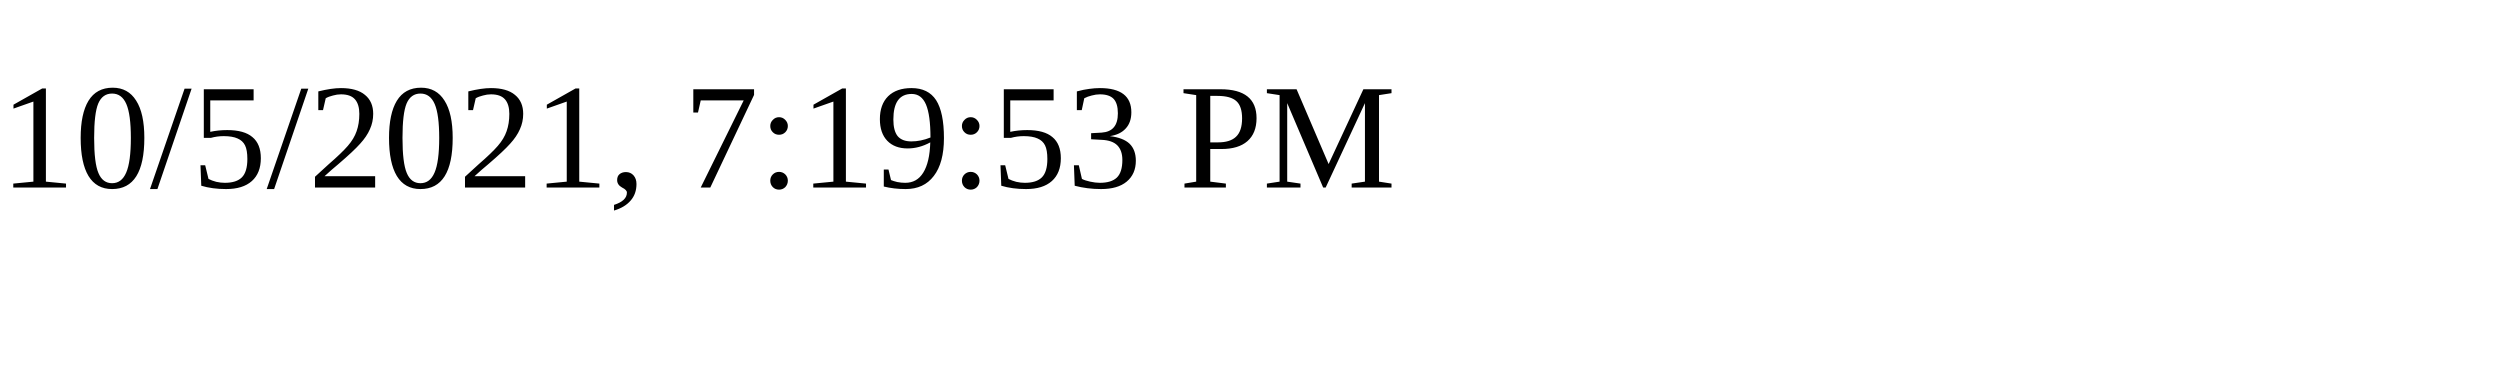
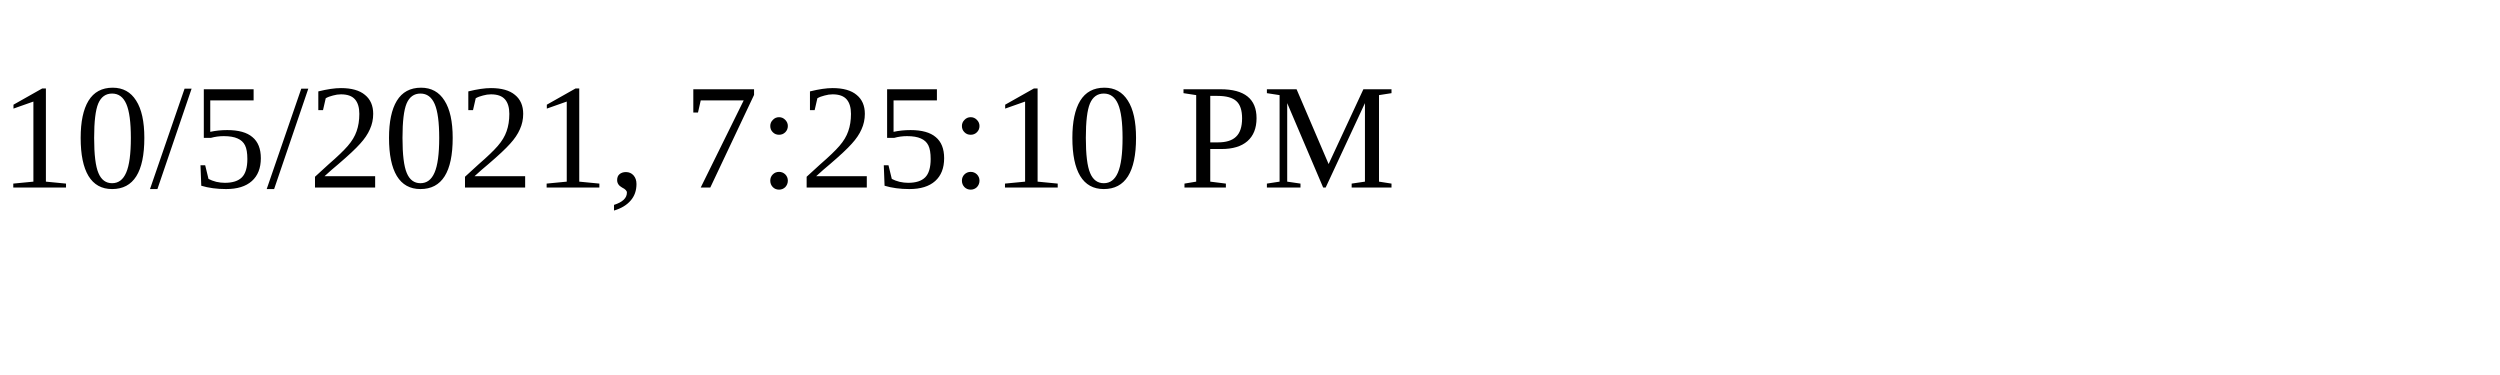
<svg xmlns="http://www.w3.org/2000/svg" height="30" width="200">
-   <text x="0" y="15">10/5/2021, 7:19:53 PM</text>
+   <text x="0" y="15">10/5/2021, 7:25:10 PM</text>
</svg>
